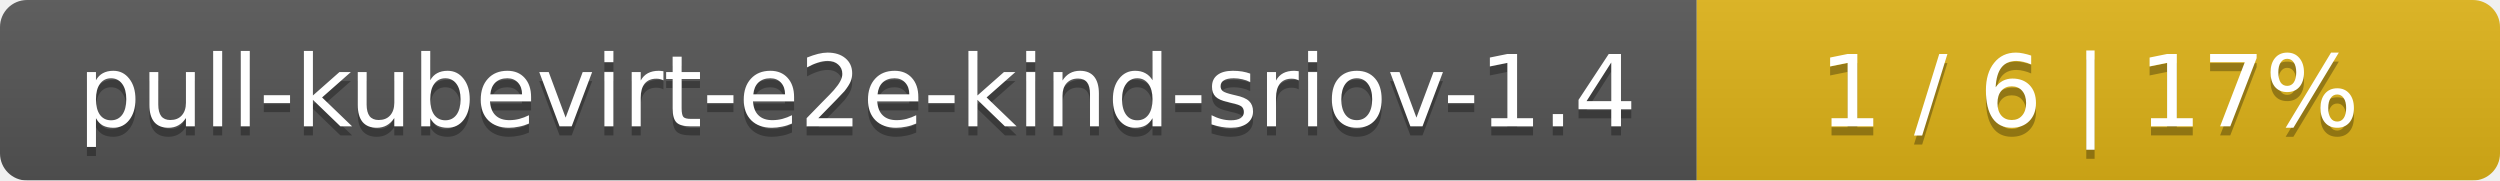
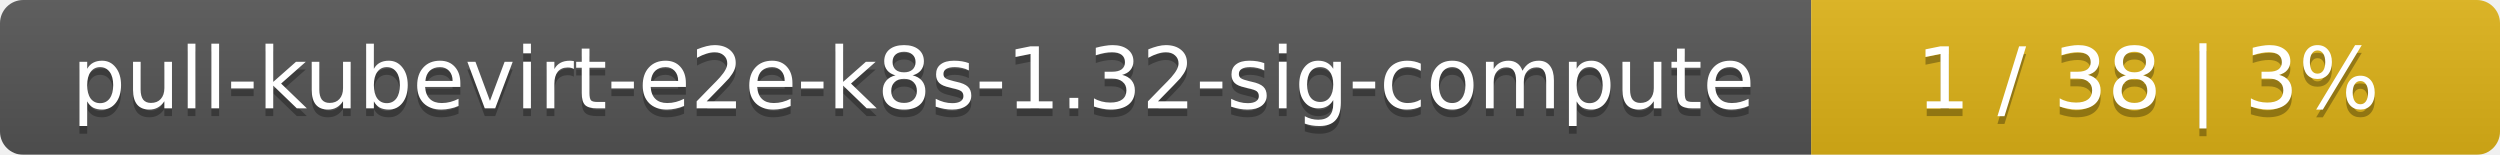
- <svg xmlns="http://www.w3.org/2000/svg" width="277" height="20">
+ <svg xmlns="http://www.w3.org/2000/svg" width="323" height="20">
  <linearGradient id="smooth" x2="0" y2="100%">
    <stop offset="0" stop-color="#bbb" stop-opacity=".1" />
    <stop offset="1" stop-opacity=".1" />
  </linearGradient>
  <mask id="round">
-     <rect width="277" height="20" rx="3" fill="#fff" />
+     <rect width="323" height="20" rx="3" fill="#fff" />
  </mask>
  <g mask="url(#round)">
-     <rect width="188" height="20" fill="#555" />
-     <rect x="188" width="89" height="20" fill="#dfb317" />
-     <rect width="277" height="20" fill="url(#smooth)" />
+     <rect width="234" height="20" fill="#555" />
+     <rect x="234" width="89" height="20" fill="#dfb317" />
+     <rect width="323" height="20" fill="url(#smooth)" />
  </g>
  <g fill="#fff" text-anchor="middle" font-family="DejaVu Sans,Verdana,Geneva,sans-serif" font-size="11">
-     <text x="95" y="15" fill="#010101" fill-opacity=".3">pull-kubevirt-e2e-kind-sriov-1.4</text>
-     <text x="95" y="14">pull-kubevirt-e2e-kind-sriov-1.4</text>
-     <text x="231.5" y="15" fill="#010101" fill-opacity=".3">1 / 6    |    17%</text>
-     <text x="231.5" y="14">1 / 6    |    17%</text>
+     <text x="118" y="15" fill="#010101" fill-opacity=".3">pull-kubevirt-e2e-k8s-1.32-sig-compute</text>
+     <text x="118" y="14">pull-kubevirt-e2e-k8s-1.32-sig-compute</text>
+     <text x="277.5" y="15" fill="#010101" fill-opacity=".3">1 / 38    |    3%</text>
+     <text x="277.5" y="14">1 / 38    |    3%</text>
  </g>
</svg>
